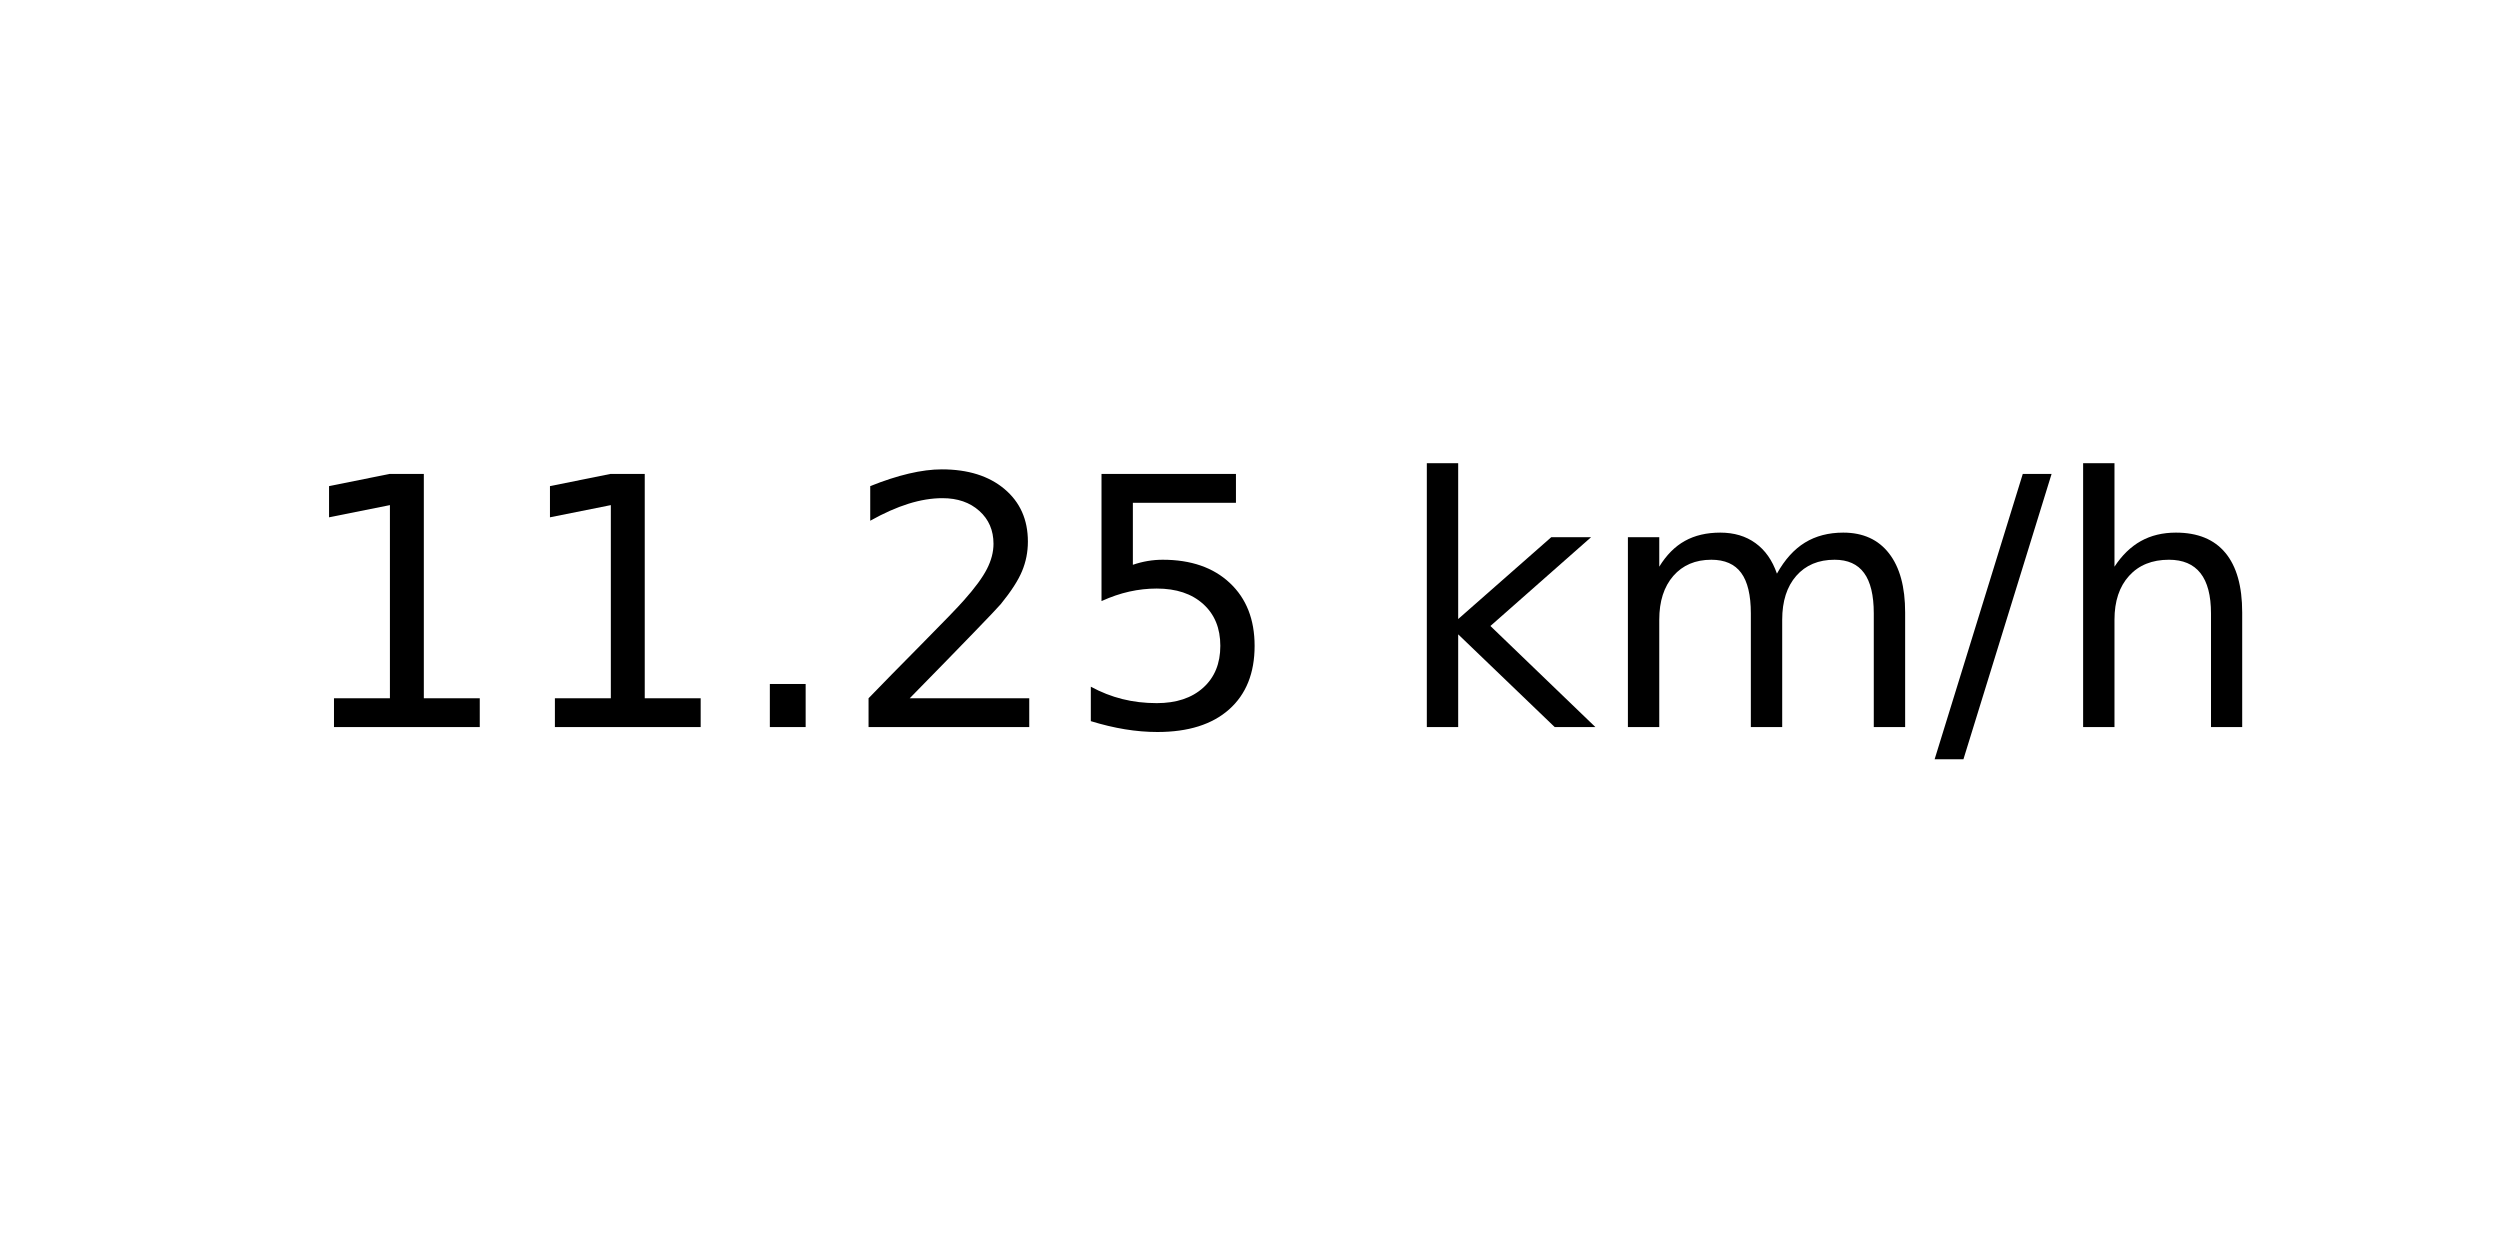
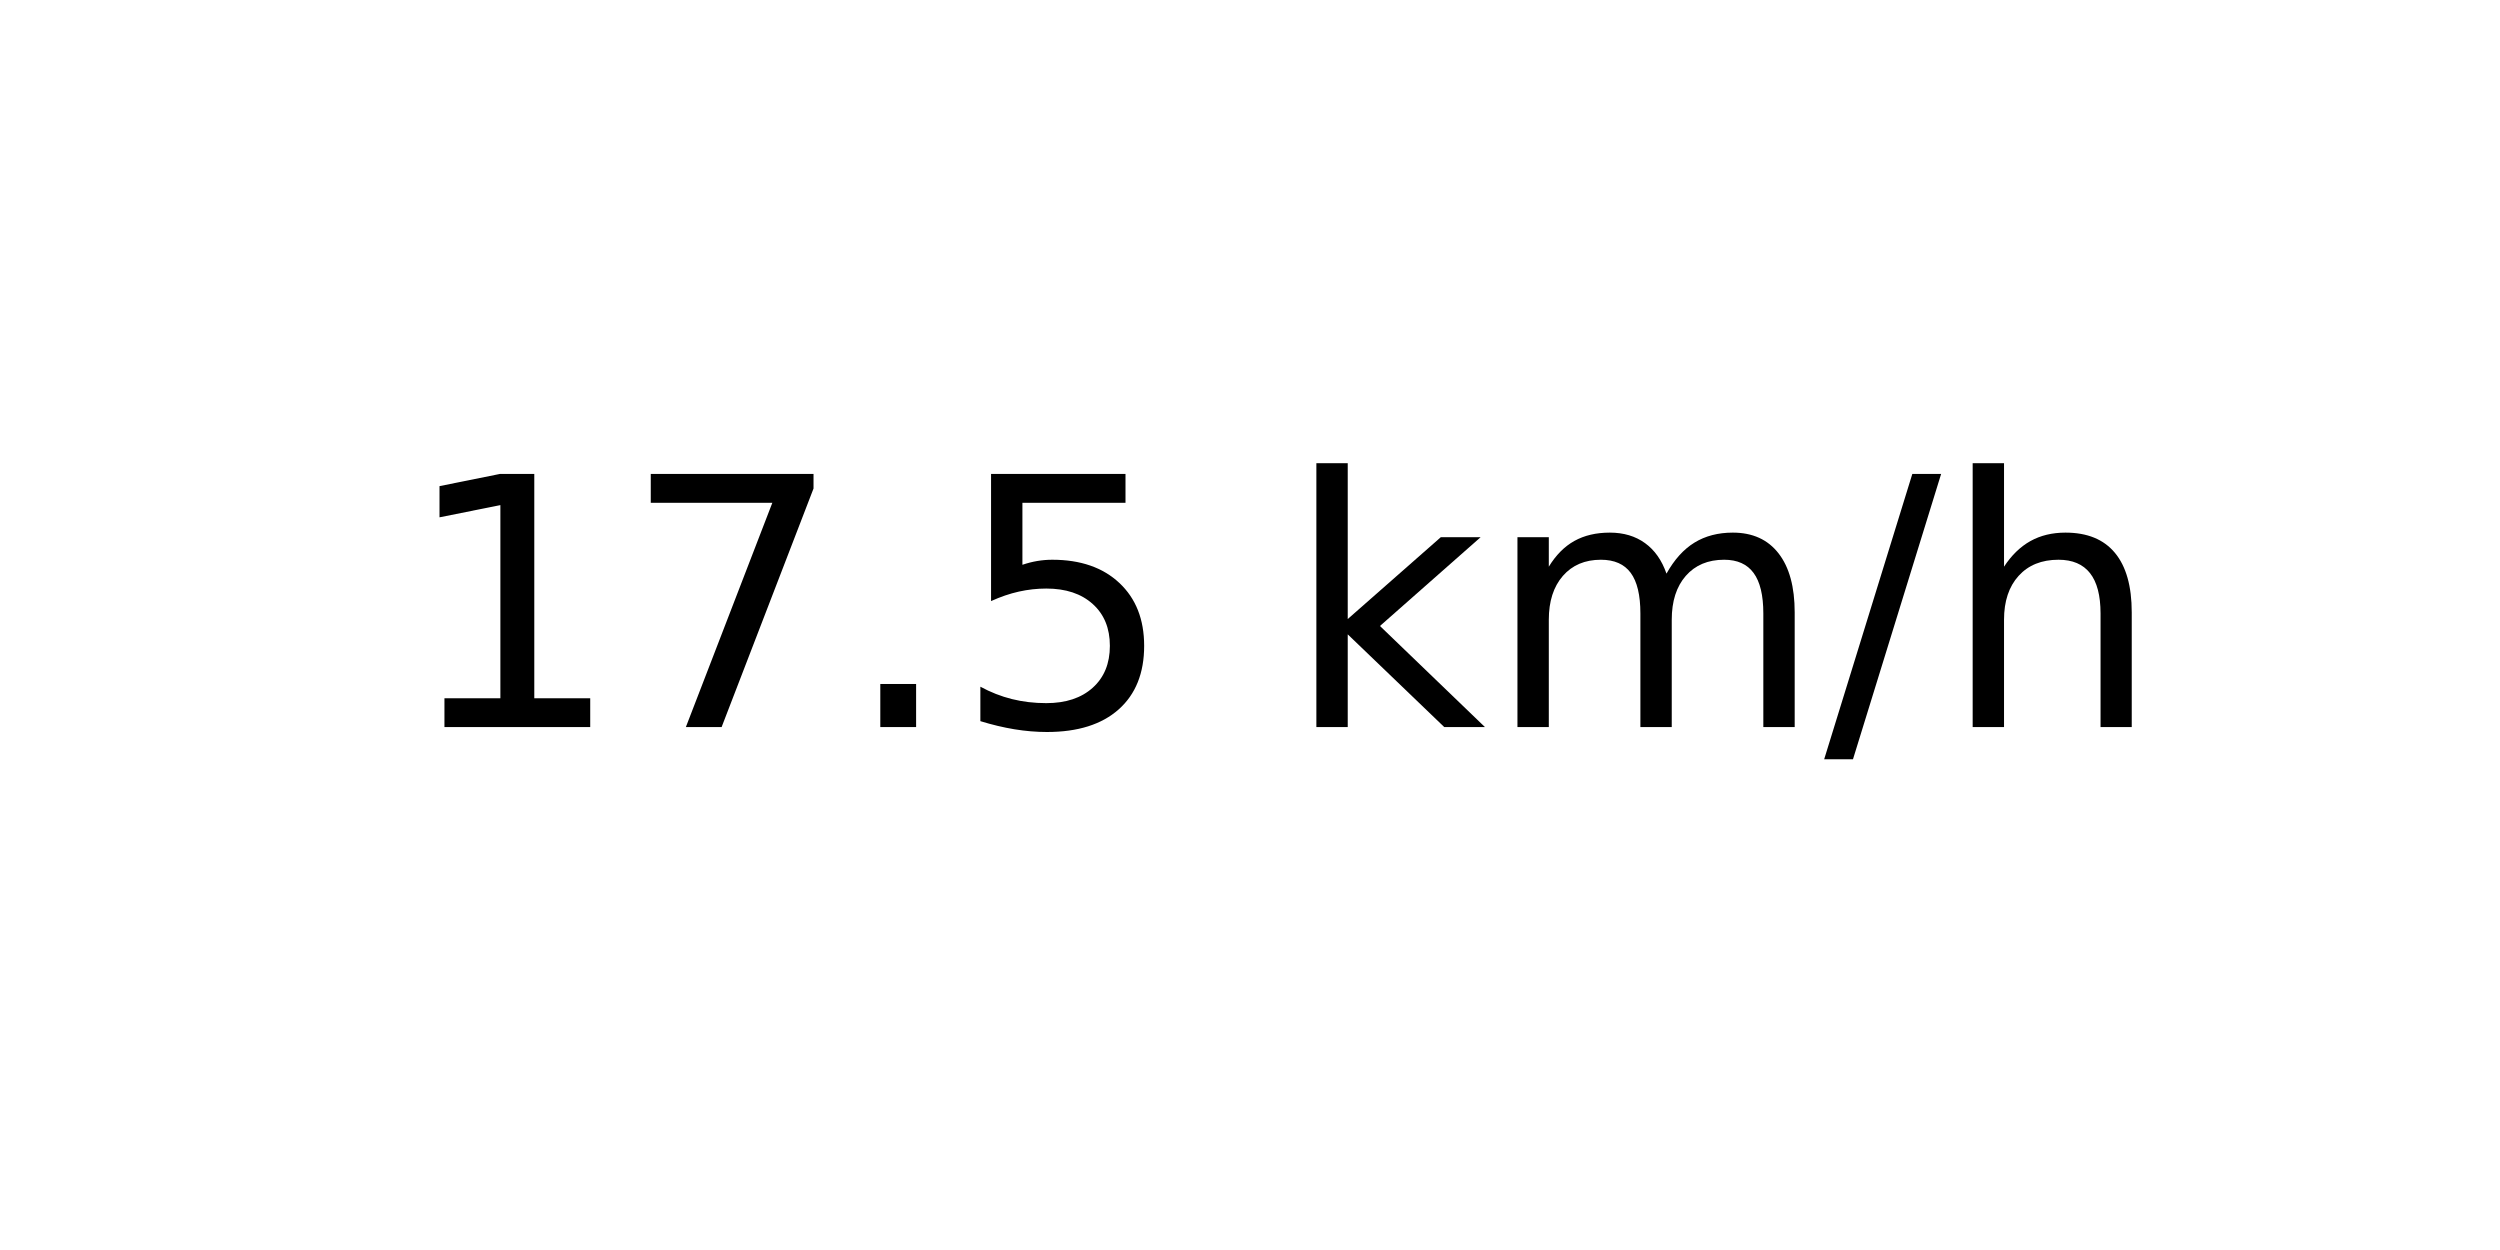
<svg xmlns="http://www.w3.org/2000/svg" xmlns:xlink="http://www.w3.org/1999/xlink" width="72pt" height="36pt" viewBox="0 0 72 36" version="1.1">
  <defs>
    <style type="text/css">*{stroke-linejoin: round; stroke-linecap: butt}</style>
  </defs>
  <g id="figure_1">
    <g id="axes_1">
      <g id="text_1">
-         <g transform="translate(8.378125 20.93937) scale(0.1 -0.1)">
+         <g transform="translate(11.55937 20.93937) scale(0.1 -0.1)">
          <defs>
            <path id="DejaVuSans-31" d="M 794 531  L 1825 531  L 1825 4091  L 703 3866  L 703 4441  L 1819 4666  L 2450 4666  L 2450 531  L 3481 531  L 3481 0  L 794 0  L 794 531  z " transform="scale(0.015625)" />
+             <path id="DejaVuSans-37" d="M 525 4666  L 3525 4666  L 3525 4397  L 1831 0  L 1172 0  L 2766 4134  L 525 4134  L 525 4666  z " transform="scale(0.015625)" />
            <path id="DejaVuSans-2e" d="M 684 794  L 1344 794  L 1344 0  L 684 0  L 684 794  z " transform="scale(0.015625)" />
-             <path id="DejaVuSans-32" d="M 1228 531  L 3431 531  L 3431 0  L 469 0  L 469 531  Q 828 903 1448 1529  Q 2069 2156 2228 2338  Q 2531 2678 2651 2914  Q 2772 3150 2772 3378  Q 2772 3750 2511 3984  Q 2250 4219 1831 4219  Q 1534 4219 1204 4116  Q 875 4013 500 3803  L 500 4441  Q 881 4594 1212 4672  Q 1544 4750 1819 4750  Q 2544 4750 2975 4387  Q 3406 4025 3406 3419  Q 3406 3131 3298 2873  Q 3191 2616 2906 2266  Q 2828 2175 2409 1742  Q 1991 1309 1228 531  z " transform="scale(0.015625)" />
            <path id="DejaVuSans-35" d="M 691 4666  L 3169 4666  L 3169 4134  L 1269 4134  L 1269 2991  Q 1406 3038 1543 3061  Q 1681 3084 1819 3084  Q 2600 3084 3056 2656  Q 3513 2228 3513 1497  Q 3513 744 3044 326  Q 2575 -91 1722 -91  Q 1428 -91 1123 -41  Q 819 9 494 109  L 494 744  Q 775 591 1075 516  Q 1375 441 1709 441  Q 2250 441 2565 725  Q 2881 1009 2881 1497  Q 2881 1984 2565 2268  Q 2250 2553 1709 2553  Q 1456 2553 1204 2497  Q 953 2441 691 2322  L 691 4666  z " transform="scale(0.015625)" />
            <path id="DejaVuSans-20" transform="scale(0.015625)" />
            <path id="DejaVuSans-6b" d="M 581 4863  L 1159 4863  L 1159 1991  L 2875 3500  L 3609 3500  L 1753 1863  L 3688 0  L 2938 0  L 1159 1709  L 1159 0  L 581 0  L 581 4863  z " transform="scale(0.015625)" />
            <path id="DejaVuSans-6d" d="M 3328 2828  Q 3544 3216 3844 3400  Q 4144 3584 4550 3584  Q 5097 3584 5394 3201  Q 5691 2819 5691 2113  L 5691 0  L 5113 0  L 5113 2094  Q 5113 2597 4934 2840  Q 4756 3084 4391 3084  Q 3944 3084 3684 2787  Q 3425 2491 3425 1978  L 3425 0  L 2847 0  L 2847 2094  Q 2847 2600 2669 2842  Q 2491 3084 2119 3084  Q 1678 3084 1418 2786  Q 1159 2488 1159 1978  L 1159 0  L 581 0  L 581 3500  L 1159 3500  L 1159 2956  Q 1356 3278 1631 3431  Q 1906 3584 2284 3584  Q 2666 3584 2933 3390  Q 3200 3197 3328 2828  z " transform="scale(0.015625)" />
            <path id="DejaVuSans-2f" d="M 1625 4666  L 2156 4666  L 531 -594  L 0 -594  L 1625 4666  z " transform="scale(0.015625)" />
            <path id="DejaVuSans-68" d="M 3513 2113  L 3513 0  L 2938 0  L 2938 2094  Q 2938 2591 2744 2837  Q 2550 3084 2163 3084  Q 1697 3084 1428 2787  Q 1159 2491 1159 1978  L 1159 0  L 581 0  L 581 4863  L 1159 4863  L 1159 2956  Q 1366 3272 1645 3428  Q 1925 3584 2291 3584  Q 2894 3584 3203 3211  Q 3513 2838 3513 2113  z " transform="scale(0.015625)" />
          </defs>
          <use xlink:href="#DejaVuSans-31" />
-           <use xlink:href="#DejaVuSans-31" x="63.623" />
+           <use xlink:href="#DejaVuSans-37" x="63.623" />
          <use xlink:href="#DejaVuSans-2e" x="127.246" />
-           <use xlink:href="#DejaVuSans-32" x="159.033" />
-           <use xlink:href="#DejaVuSans-35" x="222.656" />
-           <use xlink:href="#DejaVuSans-20" x="286.279" />
-           <use xlink:href="#DejaVuSans-6b" x="318.066" />
-           <use xlink:href="#DejaVuSans-6d" x="375.977" />
-           <use xlink:href="#DejaVuSans-2f" x="473.389" />
-           <use xlink:href="#DejaVuSans-68" x="507.08" />
+           <use xlink:href="#DejaVuSans-35" x="159.033" />
+           <use xlink:href="#DejaVuSans-20" x="222.656" />
+           <use xlink:href="#DejaVuSans-6b" x="254.443" />
+           <use xlink:href="#DejaVuSans-6d" x="312.354" />
+           <use xlink:href="#DejaVuSans-2f" x="409.766" />
+           <use xlink:href="#DejaVuSans-68" x="443.457" />
        </g>
      </g>
    </g>
  </g>
</svg>
